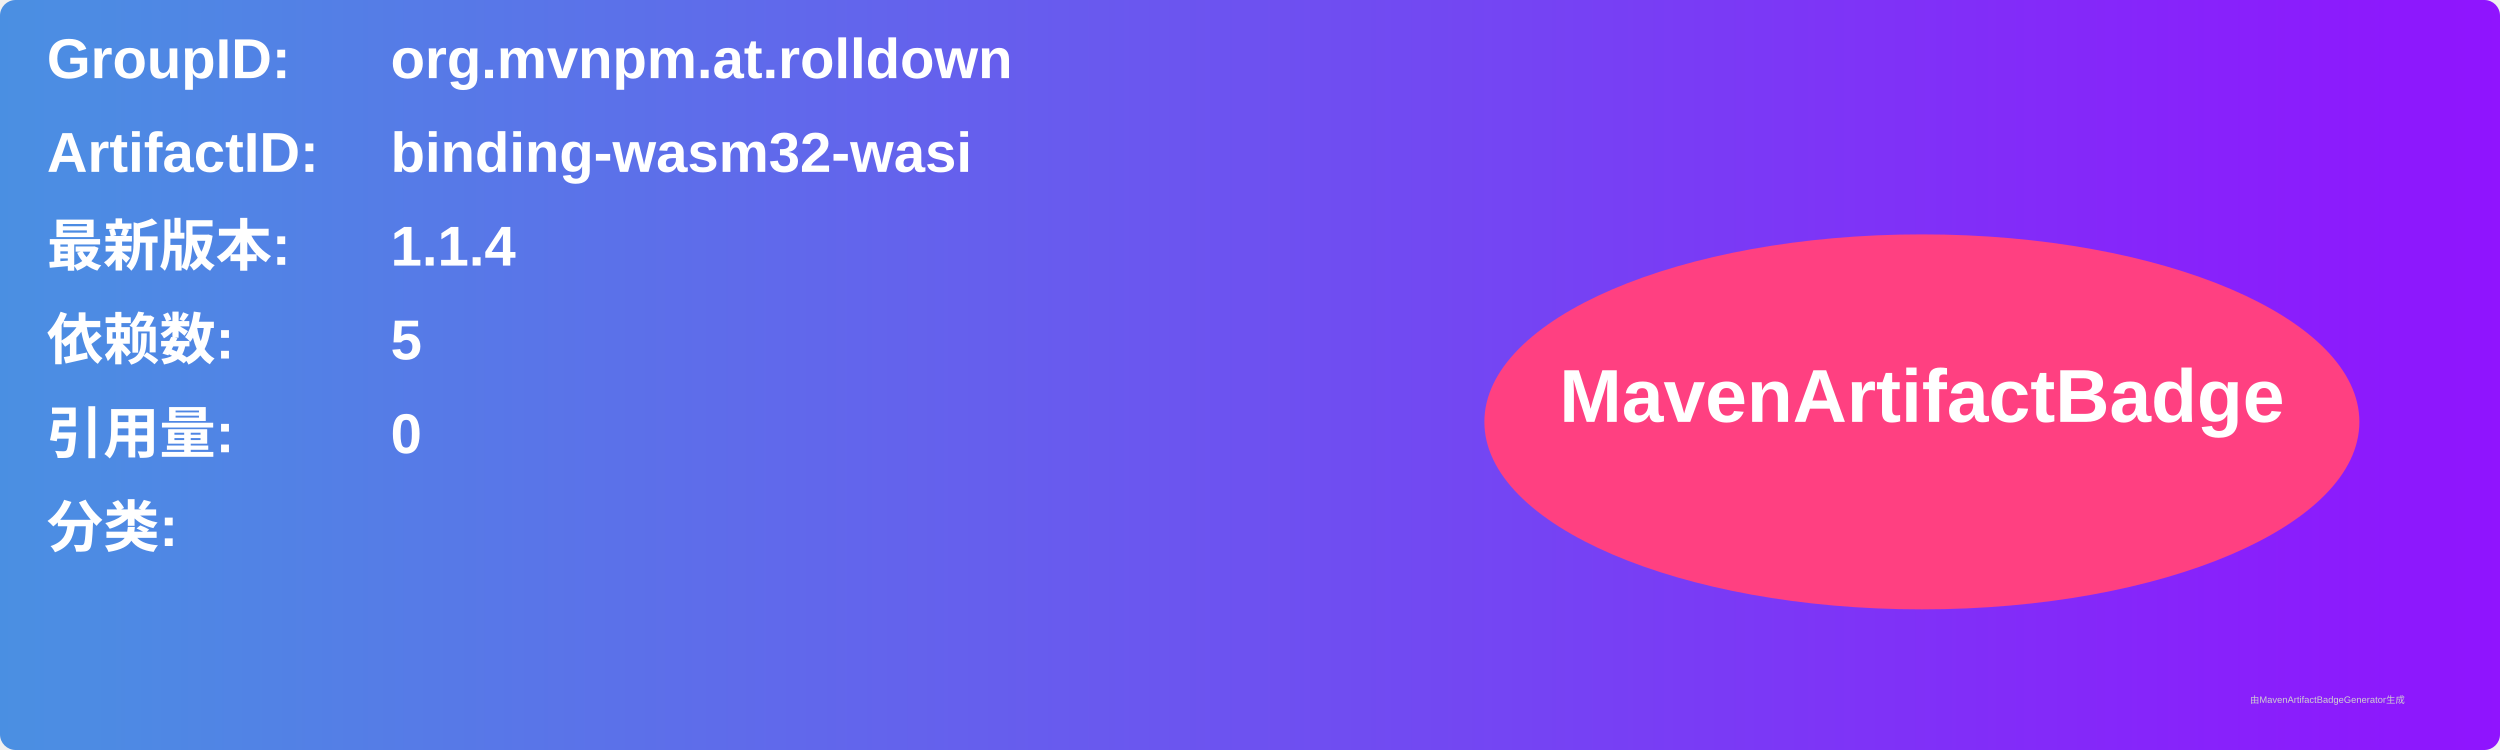
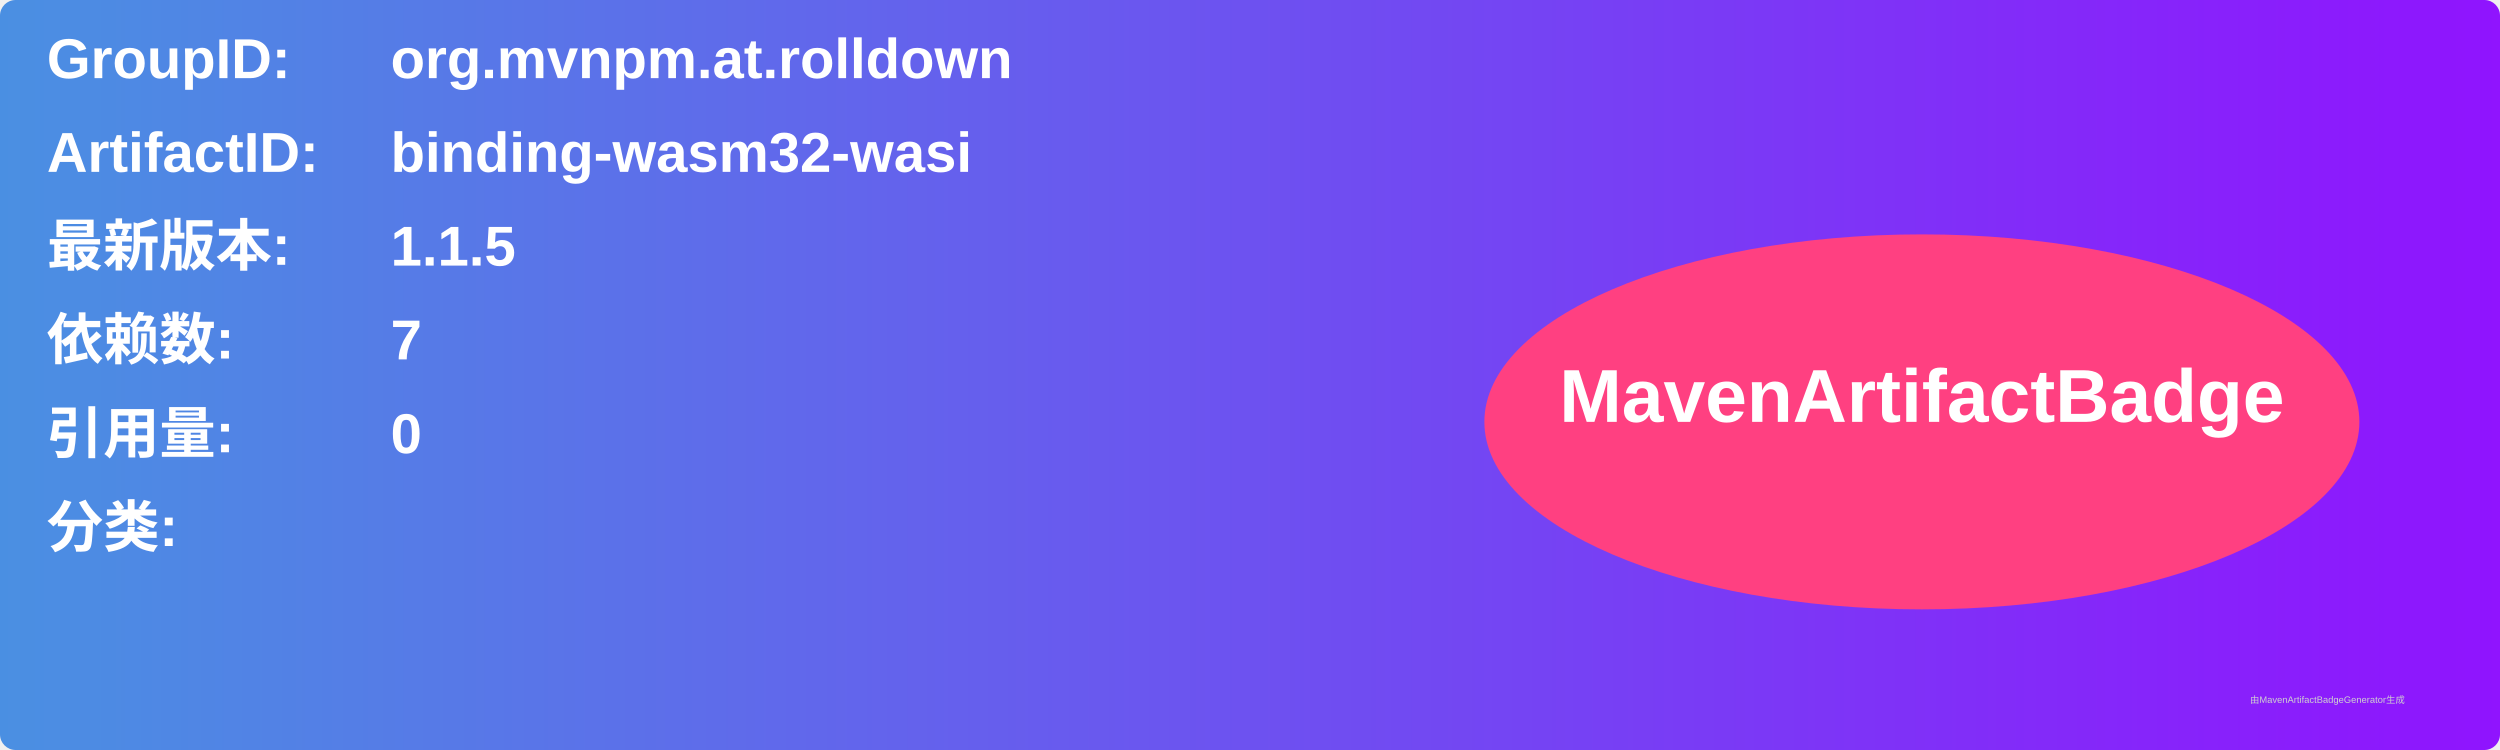
<svg xmlns="http://www.w3.org/2000/svg" width="800" height="240" viewBox="0 0 800 240">
  <linearGradient id="grad" x1="0%" y1="0%" x2="100%" y2="0%">
    <stop offset="0%" stop-color="#4a90e2" />
    <stop offset="100%" stop-color="#9013fe" />
  </linearGradient>
  <rect width="100%" height="100%" rx="5" ry="5" fill="url(#grad)" />
  <g transform="translate(15, 15)">
    <text x="0" y="10" font-family="Arial" font-size="18" fill="white" font-weight="bold" width="260">GroupID:</text>
    <text x="110" y="10" font-family="Arial" font-size="18" fill="white" font-weight="bold" width="460">org.mvnpm.at.rolldown</text>
    <text x="0" y="40" font-family="Arial" font-size="18" fill="white" font-weight="bold" width="260">ArtifactID:</text>
    <text x="110" y="40" font-family="Arial" font-size="18" fill="white" font-weight="bold" width="460">binding-wasm32-wasi</text>
    <text x="0" y="70" font-family="Arial" font-size="18" fill="white" font-weight="bold">最新版本:</text>
    <text x="110" y="70" font-family="Arial" font-size="18" fill="white" font-weight="bold">
-       <tspan font-weight="bold">1.1.4</tspan>
+       <tspan font-weight="bold">1.1.5</tspan>
    </text>
    <text x="0" y="100" font-family="Arial" font-size="18" fill="white" font-weight="bold">依赖数: </text>
    <text x="110" y="100" font-family="Arial" font-size="18" fill="white">
-       <tspan font-weight="bold">5</tspan>
+       <tspan font-weight="bold">7</tspan>
    </text>
    <text x="0" y="130" font-family="Arial" font-size="18" fill="white" font-weight="bold">引用量: </text>
    <text x="110" y="130" font-family="Arial" font-size="18" fill="white">
      <tspan font-weight="bold">0</tspan>
    </text>
    <text x="0" y="160" font-family="Arial" font-size="18" fill="white" font-weight="bold">分类:</text>
    <text x="10" y="190" font-family="Arial" font-size="10" fill="white">
      <tspan font-weight="bold" />
    </text>
    <ellipse cx="600" cy="120" rx="140" ry="60" fill="#ff4081" />
    <text x="600" y="120" text-anchor="middle" font-family="Arial" font-size="24" fill="white" font-weight="bold">MavenArtifactBadge</text>
  </g>
  <text x="720" y="225" font-family="Arial" font-size="3" fill="#d0d0d0">由MavenArtifactBadgeGenerator生成</text>
</svg>
